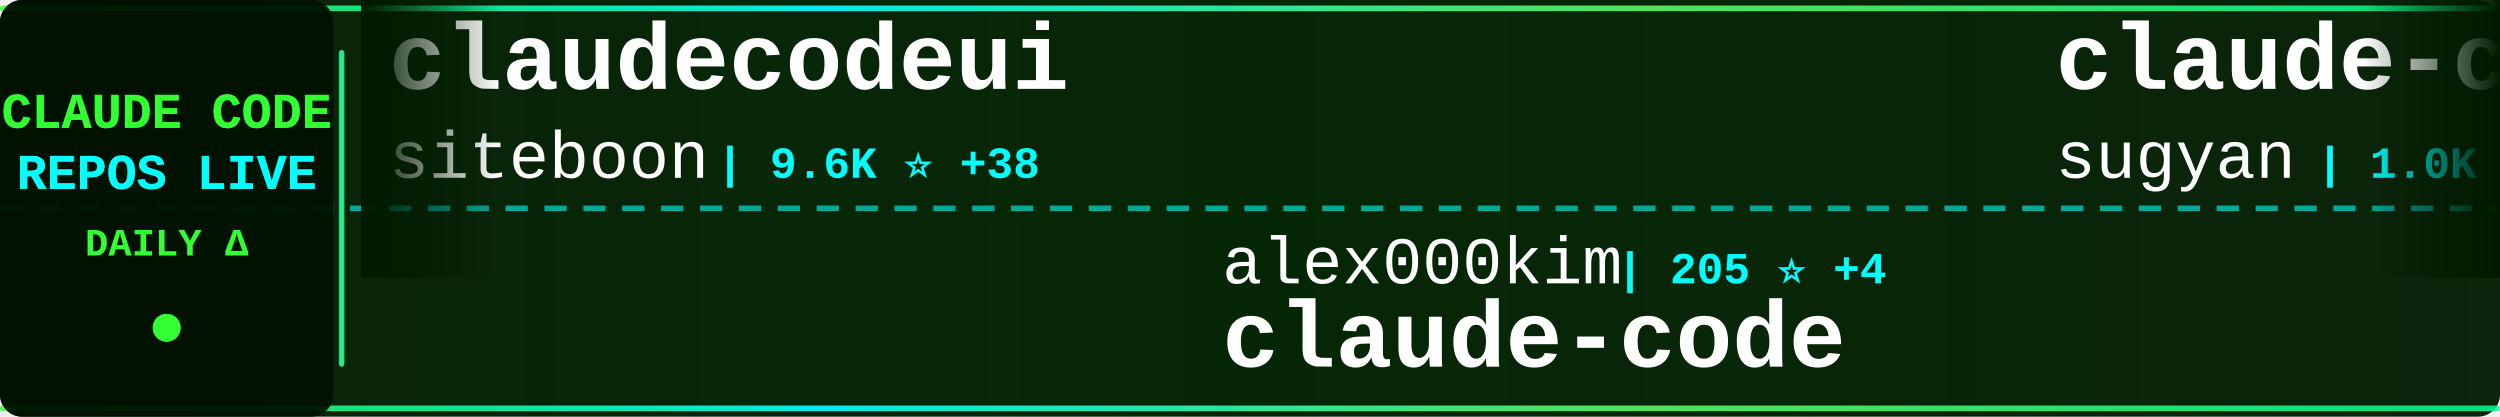
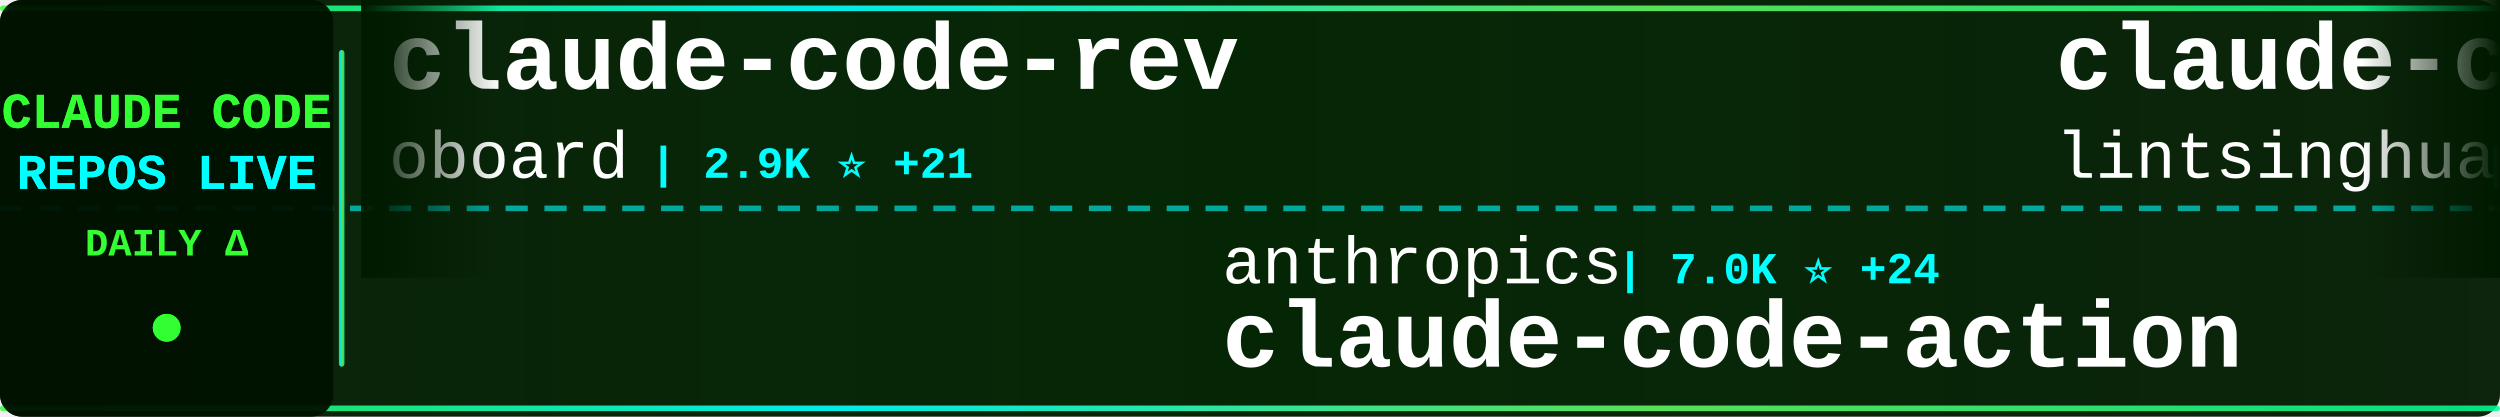
<svg xmlns="http://www.w3.org/2000/svg" width="900" height="150">
  <defs>
    <linearGradient id="tickerBg" x1="0%" y1="0%" x2="100%" y2="0%">
      <stop offset="0%" style="stop-color:#001a00;stop-opacity:0.95" />
      <stop offset="50%" style="stop-color:#002200;stop-opacity:0.98" />
      <stop offset="100%" style="stop-color:#001a00;stop-opacity:0.95" />
    </linearGradient>
    <linearGradient id="borderGrad" x1="0%" y1="0%" x2="100%" y2="0%">
      <stop offset="0%" style="stop-color:#33ff33;stop-opacity:0.85">
        <animate attributeName="stop-opacity" values="0.85;1;0.85" dur="2s" repeatCount="indefinite" />
      </stop>
      <stop offset="33%" style="stop-color:#00ffff;stop-opacity:0.9">
        <animate attributeName="stop-opacity" values="0.9;1;0.9" dur="2.2s" repeatCount="indefinite" />
      </stop>
      <stop offset="66%" style="stop-color:#66ff66;stop-opacity:0.85">
        <animate attributeName="stop-opacity" values="0.85;1;0.85" dur="1.8s" repeatCount="indefinite" />
      </stop>
      <stop offset="100%" style="stop-color:#00ff99;stop-opacity:0.85">
        <animate attributeName="stop-opacity" values="0.85;1;0.85" dur="2s" repeatCount="indefinite" />
      </stop>
    </linearGradient>
    <filter id="textGlow">
      <feGaussianBlur stdDeviation="0.1" result="coloredBlur" />
      <feMerge>
        <feMergeNode in="coloredBlur" />
        <feMergeNode in="SourceGraphic" />
      </feMerge>
    </filter>
    <filter id="metricGlow">
      <feGaussianBlur stdDeviation="0.2" result="coloredBlur" />
      <feMerge>
        <feMergeNode in="coloredBlur" />
        <feMergeNode in="SourceGraphic" />
      </feMerge>
    </filter>
    <linearGradient id="leftFade" x1="0%" y1="0%" x2="100%" y2="0%">
      <stop offset="0%" style="stop-color:#001a00;stop-opacity:1" />
      <stop offset="100%" style="stop-color:#001a00;stop-opacity:0" />
    </linearGradient>
    <linearGradient id="rightFade" x1="0%" y1="0%" x2="100%" y2="0%">
      <stop offset="0%" style="stop-color:#001a00;stop-opacity:0" />
      <stop offset="100%" style="stop-color:#001a00;stop-opacity:1" />
    </linearGradient>
  </defs>
  <rect width="900" height="150" fill="url(#tickerBg)" rx="8" />
  <rect x="0" y="2" width="900" height="2" fill="url(#borderGrad)" rx="1" />
  <rect x="0" y="146" width="900" height="2" fill="url(#borderGrad)" rx="1" />
  <line x1="0" y1="75" x2="900" y2="75" stroke="#00ffff" stroke-width="2" stroke-dasharray="8 6" opacity="0.6" />
  <rect x="0" y="0" width="120" height="150" fill="#001100" opacity="0.95" rx="8" />
  <text x="60" y="46" font-family="'Courier New', monospace" font-size="18" font-weight="bold" fill="#33ff33" text-anchor="middle" filter="url(#textGlow)">
    CLAUDE CODE
  </text>
  <text x="60" y="68" font-family="'Courier New', monospace" font-size="18" font-weight="bold" fill="#00ffff" text-anchor="middle" filter="url(#textGlow)">
    REPOS LIVE
  </text>
  <text x="60" y="92" font-family="'Courier New', monospace" font-size="14" font-weight="bold" fill="#33ff33" text-anchor="middle">
    DAILY Δ
  </text>
  <circle cx="60" cy="118" r="5" fill="#33ff33" filter="url(#metricGlow)">
    <animate attributeName="r" values="4;6;4" dur="1.5s" repeatCount="indefinite" />
    <animate attributeName="opacity" values="0.6;1;0.6" dur="1.5s" repeatCount="indefinite" />
  </circle>
  <rect x="122" y="18" width="2" height="114" fill="url(#borderGrad)" rx="1" />
  <clipPath id="tickerClip">
    <rect x="130" y="0" width="770" height="150" />
  </clipPath>
  <g clip-path="url(#tickerClip)">
    <g id="tickerItems">
      <animateTransform attributeName="transform" attributeType="XML" type="translate" from="0 0" to="-3000 0" dur="54s" repeatCount="indefinite" />
      <g transform="translate(0, 0)">
-         <text x="140" y="32" font-family="'Courier New', monospace" font-size="34" font-weight="bold" fill="#ffffff">claudecodeui</text>
-         <text x="140" y="64" font-family="'Courier New', monospace" font-size="24" font-weight="normal" fill="#ffffff" opacity="1.0">siteboon</text>
-         <text x="258" y="64" font-family="'Courier New', monospace" font-size="16" font-weight="bold" fill="#00ffff"> | 9.6K ⭐ +38</text>
+         <text x="140" y="32" font-family="'Courier New', monospace" font-size="34" font-weight="bold" fill="#ffffff">claude-code-rev</text>
+         <text x="140" y="64" font-family="'Courier New', monospace" font-size="24" font-weight="normal" fill="#ffffff" opacity="1.0">oboard</text>
+         <text x="234" y="64" font-family="'Courier New', monospace" font-size="16" font-weight="bold" fill="#00ffff"> | 2.9K ⭐ +21</text>
      </g>
      <g transform="translate(300, 0)">
-         <text x="140" y="102" font-family="'Courier New', monospace" font-size="24" font-weight="normal" fill="#ffffff" opacity="1.0">alex000kim</text>
-         <text x="282" y="102" font-family="'Courier New', monospace" font-size="16" font-weight="bold" fill="#00ffff"> | 205 ⭐ +4</text>
-         <text x="140" y="132" font-family="'Courier New', monospace" font-size="34" font-weight="bold" fill="#ffffff">claude-code</text>
+         <text x="140" y="102" font-family="'Courier New', monospace" font-size="24" font-weight="normal" fill="#ffffff" opacity="1.0">anthropics</text>
+         <text x="282" y="102" font-family="'Courier New', monospace" font-size="16" font-weight="bold" fill="#00ffff"> | 7.0K ⭐ +24</text>
+         <text x="140" y="132" font-family="'Courier New', monospace" font-size="34" font-weight="bold" fill="#ffffff">claude-code-action</text>
      </g>
      <g transform="translate(600, 0)">
-         <text x="140" y="32" font-family="'Courier New', monospace" font-size="34" font-weight="bold" fill="#ffffff">claude-code-webui</text>
-         <text x="140" y="64" font-family="'Courier New', monospace" font-size="24" font-weight="normal" fill="#ffffff" opacity="1.0">sugyan</text>
-         <text x="234" y="64" font-family="'Courier New', monospace" font-size="16" font-weight="bold" fill="#00ffff"> | 1.0K ⭐ +3</text>
+         <text x="140" y="32" font-family="'Courier New', monospace" font-size="34" font-weight="bold" fill="#ffffff">claude-code-book</text>
+         <text x="140" y="64" font-family="'Courier New', monospace" font-size="24" font-weight="normal" fill="#ffffff" opacity="1.0">lintsinghua</text>
+         <text x="294" y="64" font-family="'Courier New', monospace" font-size="16" font-weight="bold" fill="#00ffff"> | 2.5K ⭐ +73</text>
      </g>
      <g transform="translate(900, 0)">
-         <text x="140" y="102" font-family="'Courier New', monospace" font-size="24" font-weight="normal" fill="#ffffff" opacity="1.0">feiskyer</text>
-         <text x="258" y="102" font-family="'Courier New', monospace" font-size="16" font-weight="bold" fill="#00ffff"> | 1.4K ⭐ +4</text>
-         <text x="140" y="132" font-family="'Courier New', monospace" font-size="34" font-weight="bold" fill="#ffffff">claude-code-settings</text>
+         <text x="140" y="102" font-family="'Courier New', monospace" font-size="24" font-weight="normal" fill="#ffffff" opacity="1.0">affaan-m</text>
+         <text x="258" y="102" font-family="'Courier New', monospace" font-size="16" font-weight="bold" fill="#00ffff"> | 148.4K ⭐ +1.9K</text>
+         <text x="140" y="132" font-family="'Courier New', monospace" font-size="34" font-weight="bold" fill="#ffffff">everything-claude-code</text>
      </g>
      <g transform="translate(1200, 0)">
-         <text x="140" y="32" font-family="'Courier New', monospace" font-size="34" font-weight="bold" fill="#ffffff">claude_code_src</text>
-         <text x="140" y="64" font-family="'Courier New', monospace" font-size="24" font-weight="normal" fill="#ffffff" opacity="1.0">ponponon</text>
-         <text x="258" y="64" font-family="'Courier New', monospace" font-size="16" font-weight="bold" fill="#00ffff"> | 2.1K ⭐ +14</text>
+         <text x="140" y="32" font-family="'Courier New', monospace" font-size="34" font-weight="bold" fill="#ffffff">claude-code-router</text>
+         <text x="140" y="64" font-family="'Courier New', monospace" font-size="24" font-weight="normal" fill="#ffffff" opacity="1.0">musistudio</text>
+         <text x="282" y="64" font-family="'Courier New', monospace" font-size="16" font-weight="bold" fill="#00ffff"> | 31.9K ⭐ +75</text>
      </g>
      <g transform="translate(1500, 0)">
-         <text x="140" y="102" font-family="'Courier New', monospace" font-size="24" font-weight="normal" fill="#ffffff" opacity="1.0">ChrisWiles</text>
-         <text x="282" y="102" font-family="'Courier New', monospace" font-size="16" font-weight="bold" fill="#00ffff"> | 5.7K ⭐ +17</text>
-         <text x="140" y="132" font-family="'Courier New', monospace" font-size="34" font-weight="bold" fill="#ffffff">claude-code-showcase</text>
+         <text x="140" y="102" font-family="'Courier New', monospace" font-size="24" font-weight="normal" fill="#ffffff" opacity="1.0">carlvellotti</text>
+         <text x="306" y="102" font-family="'Courier New', monospace" font-size="16" font-weight="bold" fill="#00ffff"> | 1.8K ⭐ +20</text>
+         <text x="140" y="132" font-family="'Courier New', monospace" font-size="34" font-weight="bold" fill="#ffffff">claude-code-pm-course</text>
      </g>
      <g transform="translate(1800, 0)">
-         <text x="140" y="32" font-family="'Courier New', monospace" font-size="34" font-weight="bold" fill="#ffffff">claude-skills</text>
-         <text x="140" y="64" font-family="'Courier New', monospace" font-size="24" font-weight="normal" fill="#ffffff" opacity="1.0">alirezarezvani</text>
-         <text x="330" y="64" font-family="'Courier New', monospace" font-size="16" font-weight="bold" fill="#00ffff"> | 10.2K ⭐ +148</text>
+         <text x="140" y="32" font-family="'Courier New', monospace" font-size="34" font-weight="bold" fill="#ffffff">claude-code-guide</text>
+         <text x="140" y="64" font-family="'Courier New', monospace" font-size="24" font-weight="normal" fill="#ffffff" opacity="1.0">Cranot</text>
+         <text x="234" y="64" font-family="'Courier New', monospace" font-size="16" font-weight="bold" fill="#00ffff"> | 2.6K ⭐ +1</text>
      </g>
      <g transform="translate(2100, 0)">
-         <text x="140" y="102" font-family="'Courier New', monospace" font-size="24" font-weight="normal" fill="#ffffff" opacity="1.0">isboyjc</text>
-         <text x="246" y="102" font-family="'Courier New', monospace" font-size="16" font-weight="bold" fill="#00ffff"> | 139 ⭐ +4</text>
-         <text x="140" y="132" font-family="'Courier New', monospace" font-size="34" font-weight="bold" fill="#ffffff">claude-code</text>
+         <text x="140" y="102" font-family="'Courier New', monospace" font-size="24" font-weight="normal" fill="#ffffff" opacity="1.0">guanshan</text>
+         <text x="258" y="102" font-family="'Courier New', monospace" font-size="16" font-weight="bold" fill="#00ffff"> | 54 ⭐</text>
+         <text x="140" y="132" font-family="'Courier New', monospace" font-size="34" font-weight="bold" fill="#ffffff">ClaudeCode</text>
      </g>
      <g transform="translate(2400, 0)">
-         <text x="140" y="32" font-family="'Courier New', monospace" font-size="34" font-weight="bold" fill="#ffffff">cc-haha</text>
-         <text x="140" y="64" font-family="'Courier New', monospace" font-size="24" font-weight="normal" fill="#ffffff" opacity="1.0">NanmiCoder</text>
-         <text x="282" y="64" font-family="'Courier New', monospace" font-size="16" font-weight="bold" fill="#00ffff"> | 5.6K ⭐ +137</text>
+         <text x="140" y="32" font-family="'Courier New', monospace" font-size="34" font-weight="bold" fill="#ffffff">claude-code-tips</text>
+         <text x="140" y="64" font-family="'Courier New', monospace" font-size="24" font-weight="normal" fill="#ffffff" opacity="1.0">ykdojo</text>
+         <text x="234" y="64" font-family="'Courier New', monospace" font-size="16" font-weight="bold" fill="#00ffff"> | 7.3K ⭐ +27</text>
      </g>
      <g transform="translate(2700, 0)">
-         <text x="140" y="102" font-family="'Courier New', monospace" font-size="24" font-weight="normal" fill="#ffffff" opacity="1.0">wshobson</text>
-         <text x="258" y="102" font-family="'Courier New', monospace" font-size="16" font-weight="bold" fill="#00ffff"> | 33.2K ⭐ +83</text>
-         <text x="140" y="132" font-family="'Courier New', monospace" font-size="34" font-weight="bold" fill="#ffffff">agents</text>
+         <text x="140" y="102" font-family="'Courier New', monospace" font-size="24" font-weight="normal" fill="#ffffff" opacity="1.0">Hyper66666</text>
+         <text x="282" y="102" font-family="'Courier New', monospace" font-size="16" font-weight="bold" fill="#00ffff"> | 202 ⭐</text>
+         <text x="140" y="132" font-family="'Courier New', monospace" font-size="34" font-weight="bold" fill="#ffffff">claude-code-sourcemap</text>
      </g>
      <g transform="translate(3000, 0)">
-         <text x="140" y="32" font-family="'Courier New', monospace" font-size="34" font-weight="bold" fill="#ffffff">claudecodeui</text>
-         <text x="140" y="64" font-family="'Courier New', monospace" font-size="24" font-weight="normal" fill="#ffffff" opacity="1.0">siteboon</text>
-         <text x="258" y="64" font-family="'Courier New', monospace" font-size="16" font-weight="bold" fill="#00ffff"> | 9.6K ⭐ +38</text>
+         <text x="140" y="32" font-family="'Courier New', monospace" font-size="34" font-weight="bold" fill="#ffffff">claude-code-rev</text>
+         <text x="140" y="64" font-family="'Courier New', monospace" font-size="24" font-weight="normal" fill="#ffffff" opacity="1.0">oboard</text>
+         <text x="234" y="64" font-family="'Courier New', monospace" font-size="16" font-weight="bold" fill="#00ffff"> | 2.9K ⭐ +21</text>
      </g>
      <g transform="translate(3300, 0)">
-         <text x="140" y="102" font-family="'Courier New', monospace" font-size="24" font-weight="normal" fill="#ffffff" opacity="1.0">alex000kim</text>
-         <text x="282" y="102" font-family="'Courier New', monospace" font-size="16" font-weight="bold" fill="#00ffff"> | 205 ⭐ +4</text>
-         <text x="140" y="132" font-family="'Courier New', monospace" font-size="34" font-weight="bold" fill="#ffffff">claude-code</text>
+         <text x="140" y="102" font-family="'Courier New', monospace" font-size="24" font-weight="normal" fill="#ffffff" opacity="1.0">anthropics</text>
+         <text x="282" y="102" font-family="'Courier New', monospace" font-size="16" font-weight="bold" fill="#00ffff"> | 7.0K ⭐ +24</text>
+         <text x="140" y="132" font-family="'Courier New', monospace" font-size="34" font-weight="bold" fill="#ffffff">claude-code-action</text>
      </g>
      <g transform="translate(3600, 0)">
-         <text x="140" y="32" font-family="'Courier New', monospace" font-size="34" font-weight="bold" fill="#ffffff">claude-code-webui</text>
-         <text x="140" y="64" font-family="'Courier New', monospace" font-size="24" font-weight="normal" fill="#ffffff" opacity="1.0">sugyan</text>
-         <text x="234" y="64" font-family="'Courier New', monospace" font-size="16" font-weight="bold" fill="#00ffff"> | 1.0K ⭐ +3</text>
+         <text x="140" y="32" font-family="'Courier New', monospace" font-size="34" font-weight="bold" fill="#ffffff">claude-code-book</text>
+         <text x="140" y="64" font-family="'Courier New', monospace" font-size="24" font-weight="normal" fill="#ffffff" opacity="1.0">lintsinghua</text>
+         <text x="294" y="64" font-family="'Courier New', monospace" font-size="16" font-weight="bold" fill="#00ffff"> | 2.5K ⭐ +73</text>
      </g>
      <g transform="translate(3900, 0)">
-         <text x="140" y="102" font-family="'Courier New', monospace" font-size="24" font-weight="normal" fill="#ffffff" opacity="1.0">feiskyer</text>
-         <text x="258" y="102" font-family="'Courier New', monospace" font-size="16" font-weight="bold" fill="#00ffff"> | 1.4K ⭐ +4</text>
-         <text x="140" y="132" font-family="'Courier New', monospace" font-size="34" font-weight="bold" fill="#ffffff">claude-code-settings</text>
+         <text x="140" y="102" font-family="'Courier New', monospace" font-size="24" font-weight="normal" fill="#ffffff" opacity="1.0">affaan-m</text>
+         <text x="258" y="102" font-family="'Courier New', monospace" font-size="16" font-weight="bold" fill="#00ffff"> | 148.4K ⭐ +1.9K</text>
+         <text x="140" y="132" font-family="'Courier New', monospace" font-size="34" font-weight="bold" fill="#ffffff">everything-claude-code</text>
      </g>
    </g>
  </g>
  <rect x="130" y="0" width="50" height="100" fill="url(#leftFade)" />
  <rect x="850" y="0" width="50" height="100" fill="url(#rightFade)" />
</svg>
